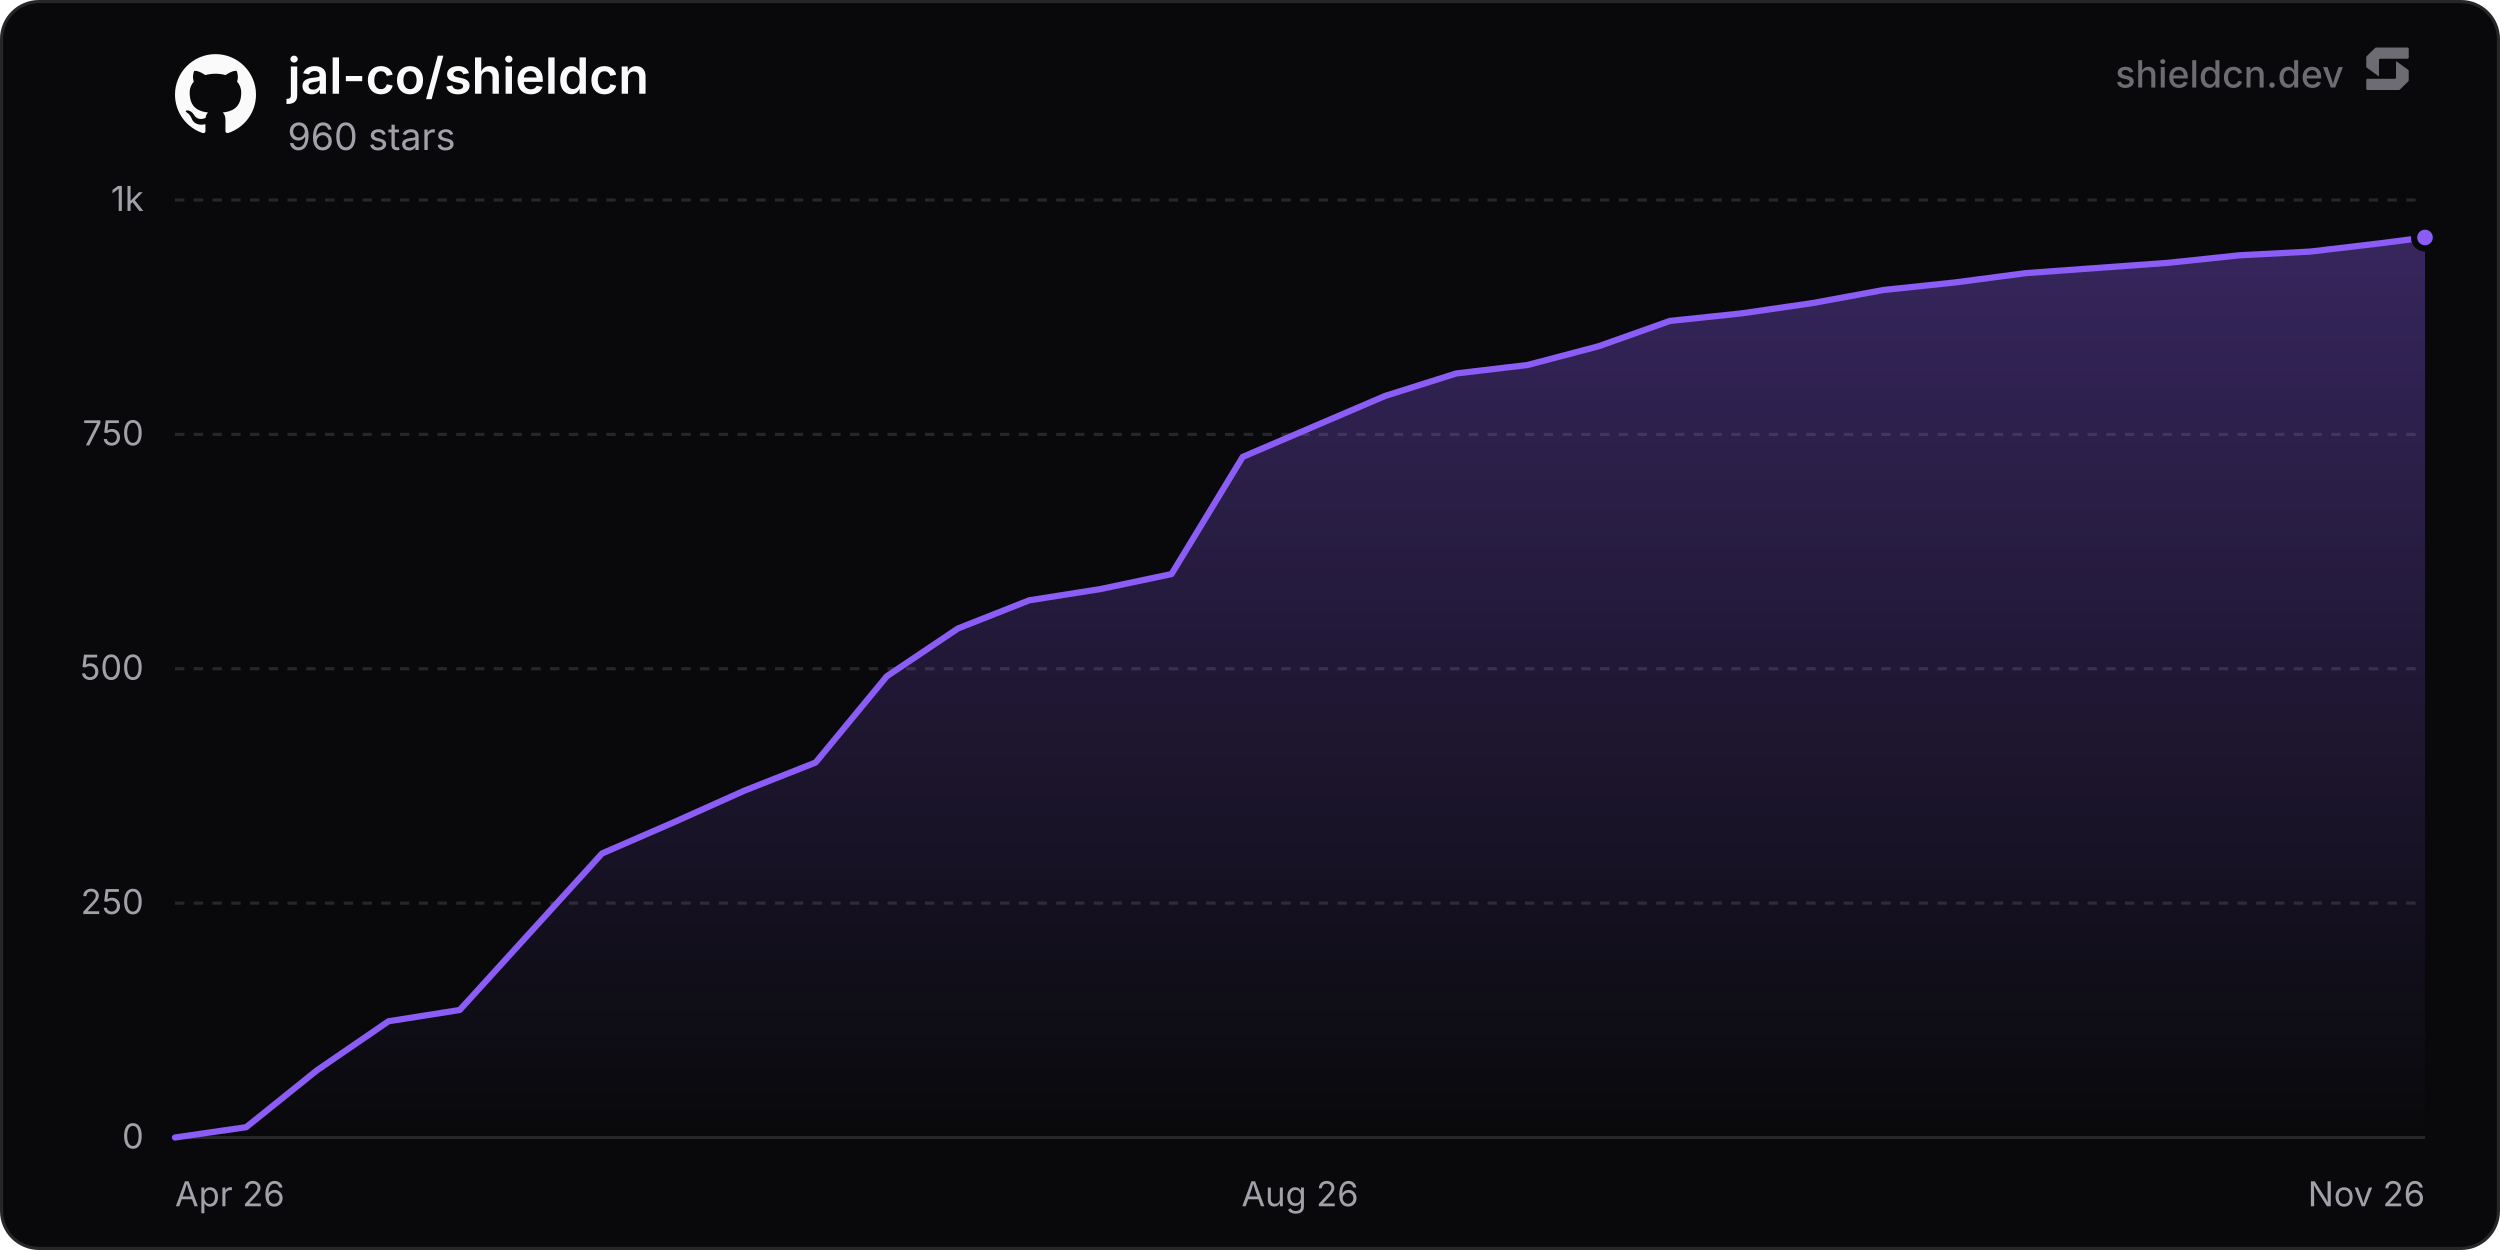
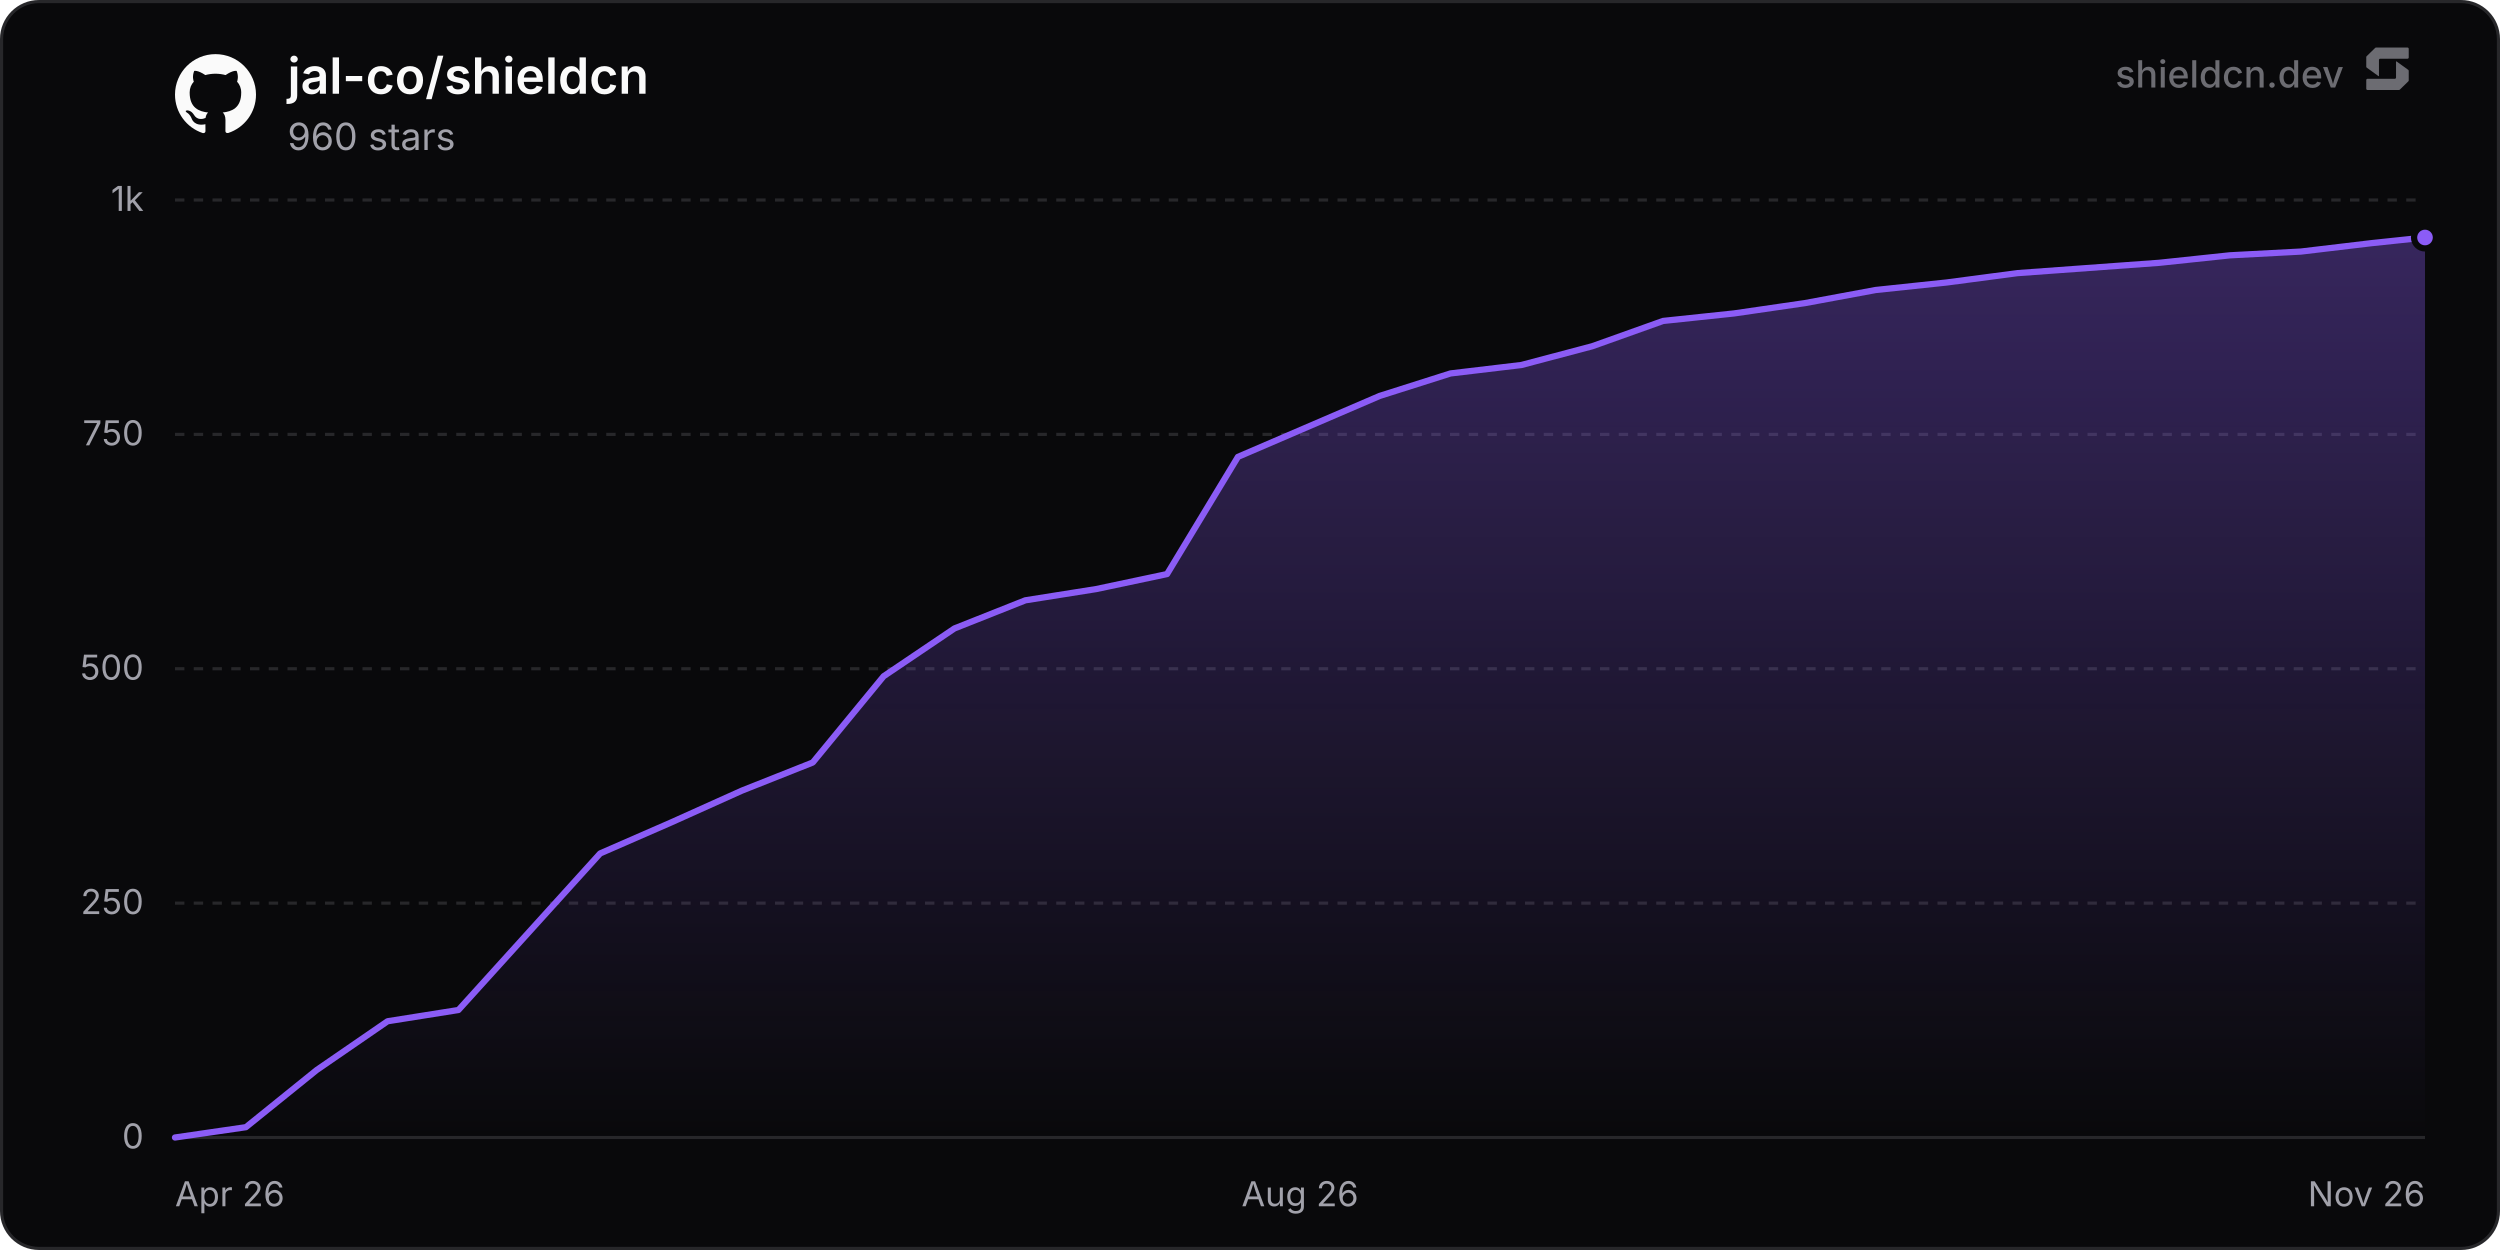
<svg xmlns="http://www.w3.org/2000/svg" width="800" height="400" viewBox="0 0 800 400" role="img" aria-label="jal-co/shieldcn">
  <defs>
    <linearGradient id="chartFill0" x1="0" y1="0" x2="0" y2="1">
      <stop offset="0%" stop-color="rgba(139, 92, 246, 0.35)" />
      <stop offset="100%" stop-color="rgba(139, 92, 246, 0)" />
    </linearGradient>
  </defs>
  <rect x="0.5" y="0.5" width="799" height="399" rx="12" fill="#09090b" stroke="#27272a" stroke-width="1" />
  <line x1="56" y1="364" x2="776" y2="364" stroke="#27272a" stroke-width="1" />
  <text x="46" y="367.5" text-anchor="end" font-size="11" fill="#a1a1aa" font-family="'Inter', ui-sans-serif, system-ui, -apple-system, BlinkMacSystemFont, 'Segoe UI', Roboto, Helvetica, Arial, sans-serif">0</text>
  <line x1="56" y1="289" x2="776" y2="289" stroke="#27272a" stroke-width="1" stroke-dasharray="3 3" />
  <text x="46" y="292.5" text-anchor="end" font-size="11" fill="#a1a1aa" font-family="'Inter', ui-sans-serif, system-ui, -apple-system, BlinkMacSystemFont, 'Segoe UI', Roboto, Helvetica, Arial, sans-serif">250</text>
  <line x1="56" y1="214" x2="776" y2="214" stroke="#27272a" stroke-width="1" stroke-dasharray="3 3" />
  <text x="46" y="217.5" text-anchor="end" font-size="11" fill="#a1a1aa" font-family="'Inter', ui-sans-serif, system-ui, -apple-system, BlinkMacSystemFont, 'Segoe UI', Roboto, Helvetica, Arial, sans-serif">500</text>
  <line x1="56" y1="139" x2="776" y2="139" stroke="#27272a" stroke-width="1" stroke-dasharray="3 3" />
  <text x="46" y="142.5" text-anchor="end" font-size="11" fill="#a1a1aa" font-family="'Inter', ui-sans-serif, system-ui, -apple-system, BlinkMacSystemFont, 'Segoe UI', Roboto, Helvetica, Arial, sans-serif">750</text>
  <line x1="56" y1="64" x2="776" y2="64" stroke="#27272a" stroke-width="1" stroke-dasharray="3 3" />
  <text x="46" y="67.5" text-anchor="end" font-size="11" fill="#a1a1aa" font-family="'Inter', ui-sans-serif, system-ui, -apple-system, BlinkMacSystemFont, 'Segoe UI', Roboto, Helvetica, Arial, sans-serif">1k</text>
  <text x="56" y="386" text-anchor="start" font-size="11" fill="#a1a1aa" font-family="'Inter', ui-sans-serif, system-ui, -apple-system, BlinkMacSystemFont, 'Segoe UI', Roboto, Helvetica, Arial, sans-serif">Apr 26</text>
  <text x="416" y="386" text-anchor="middle" font-size="11" fill="#a1a1aa" font-family="'Inter', ui-sans-serif, system-ui, -apple-system, BlinkMacSystemFont, 'Segoe UI', Roboto, Helvetica, Arial, sans-serif">Aug 26</text>
  <text x="776" y="386" text-anchor="end" font-size="11" fill="#a1a1aa" font-family="'Inter', ui-sans-serif, system-ui, -apple-system, BlinkMacSystemFont, 'Segoe UI', Roboto, Helvetica, Arial, sans-serif">Nov 26</text>
-   <path d="M56 364 L78.78 360.7 L101.56 342.4 L124.33 326.8 L147.11 323.2 L192.67 273.1 L215.45 263.2 L238.23 253 L261 244 L283.78 216.4 L306.56 201.1 L329.34 192.1 L352.12 188.5 L374.89 183.7 L397.67 146.2 L443.23 126.7 L466.01 119.5 L488.79 116.8 L511.56 110.8 L534.34 102.7 L557.12 100.3 L579.9 97 L602.68 92.8 L625.45 90.4 L648.23 87.4 L693.79 84.1 L716.57 81.7 L739.35 80.5 L762.12 77.8 L776 76 L776 364 L56 364 Z" fill="url(#chartFill0)" />
-   <path d="M56 364 L78.78 360.7 L101.56 342.4 L124.33 326.8 L147.11 323.2 L192.67 273.1 L215.45 263.2 L238.23 253 L261 244 L283.78 216.4 L306.56 201.1 L329.34 192.1 L352.12 188.5 L374.89 183.7 L397.67 146.2 L443.23 126.7 L466.01 119.5 L488.79 116.8 L511.56 110.8 L534.34 102.7 L557.12 100.3 L579.9 97 L602.68 92.8 L625.45 90.4 L648.23 87.4 L693.79 84.1 L716.57 81.7 L739.35 80.5 L762.12 77.8 L776 76" fill="none" stroke="#8b5cf6" stroke-width="2" stroke-linejoin="round" stroke-linecap="round" />
+   <path d="M56 364 L78.68 360.7 L101.35 342.4 L124.03 326.8 L146.7 323.2 L192.05 273.1 L214.73 263.2 L237.41 253 L260.08 244 L282.76 216.4 L305.43 201.1 L328.11 192.1 L350.78 188.5 L373.46 183.7 L396.14 146.2 L441.49 126.7 L464.16 119.5 L486.84 116.8 L509.51 110.8 L532.19 102.7 L554.87 100.3 L577.54 97 L600.22 92.8 L622.89 90.4 L645.57 87.4 L690.92 84.1 L713.6 81.7 L736.27 80.5 L758.95 77.8 L776 76 L776 364 L56 364 Z" fill="url(#chartFill0)" />
+   <path d="M56 364 L78.68 360.7 L101.35 342.4 L124.03 326.8 L146.7 323.2 L192.05 273.1 L214.73 263.2 L237.41 253 L260.08 244 L282.76 216.4 L305.43 201.1 L328.11 192.1 L350.78 188.5 L373.46 183.7 L396.14 146.2 L441.49 126.7 L464.16 119.5 L486.84 116.8 L509.51 110.8 L532.19 102.7 L554.87 100.3 L577.54 97 L600.22 92.8 L622.89 90.4 L645.57 87.4 L690.92 84.1 L713.6 81.7 L736.27 80.5 L758.95 77.8 L776 76" fill="none" stroke="#8b5cf6" stroke-width="2" stroke-linejoin="round" stroke-linecap="round" />
  <circle cx="776" cy="76" r="3.5" fill="#8b5cf6" stroke="#09090b" stroke-width="2" />
  <g transform="translate(56, 17) scale(1.08)" fill="#fafafa">
    <path d="M12 .297c-6.63 0-12 5.373-12 12 0 5.303 3.438 9.8 8.205 11.385.6.113.82-.258.82-.577 0-.285-.01-1.04-.015-2.04-3.338.724-4.042-1.61-4.042-1.61C4.422 18.07 3.633 17.7 3.633 17.7c-1.087-.744.084-.729.084-.729 1.205.084 1.838 1.236 1.838 1.236 1.07 1.835 2.809 1.305 3.495.998.108-.776.417-1.305.76-1.605-2.665-.3-5.466-1.332-5.466-5.93 0-1.31.465-2.38 1.235-3.22-.135-.303-.54-1.523.105-3.176 0 0 1.005-.322 3.3 1.23.96-.267 1.98-.399 3-.405 1.02.006 2.04.138 3 .405 2.28-1.552 3.285-1.23 3.285-1.23.645 1.653.24 2.873.12 3.176.765.84 1.23 1.91 1.23 3.22 0 4.61-2.805 5.625-5.475 5.92.42.36.81 1.096.81 2.22 0 1.606-.015 2.896-.015 3.286 0 .315.21.69.825.57C20.565 22.092 24 17.592 24 12.297c0-6.627-5.373-12-12-12" />
  </g>
  <text x="92" y="30" font-size="16" font-weight="600" fill="#fafafa" font-family="'Inter', ui-sans-serif, system-ui, -apple-system, BlinkMacSystemFont, 'Segoe UI', Roboto, Helvetica, Arial, sans-serif">jal-co/shieldcn</text>
  <text x="92" y="48" font-size="12" fill="#a1a1aa" font-family="'Inter', ui-sans-serif, system-ui, -apple-system, BlinkMacSystemFont, 'Segoe UI', Roboto, Helvetica, Arial, sans-serif">960 stars</text>
  <g fill-opacity="0.65">
    <text x="750" y="28" text-anchor="end" font-size="12" font-weight="500" fill="#a1a1aa" font-family="'Inter', ui-sans-serif, system-ui, -apple-system, BlinkMacSystemFont, 'Segoe UI', Roboto, Helvetica, Arial, sans-serif">shieldcn.dev</text>
    <g transform="translate(756, 14) scale(0.01)" fill="#a1a1aa">
      <path d="M1088.4,565.1c-6.5-4.7-15.5,0-15.5,7.9v510.2c0,21.3-18.1,38.6-40.4,38.6H160.9c-22.3,0-40.4,17.3-40.4,38.6v280.8c0,21.3,18.1,38.6,40.4,38.6h1004.5c10.8,0,21.2-4.2,28.8-11.6l273.4-266.3c7.4-7.2,11.6-16.9,11.6-27v-308.7c0-12.1-5.9-23.5-16.1-30.8l-374.7-270.3Z" />
      <path d="M511.2,1035.9c6.5,4.7,15.5,0,15.5-7.9v-510.2c0-21.3,18.1-38.6,40.4-38.6h871.7c22.3,0,40.4-17.3,40.4-38.6V159.7c0-21.3-18.1-38.6-40.4-38.6H434.3c-10.8,0-21.2,4.2-28.8,11.6L132,399c-7.4,7.2-11.6,16.9-11.6,27v308.7c0,12.1,5.9,23.5,16.1,30.8l374.7,270.3Z" />
    </g>
  </g>
</svg>
